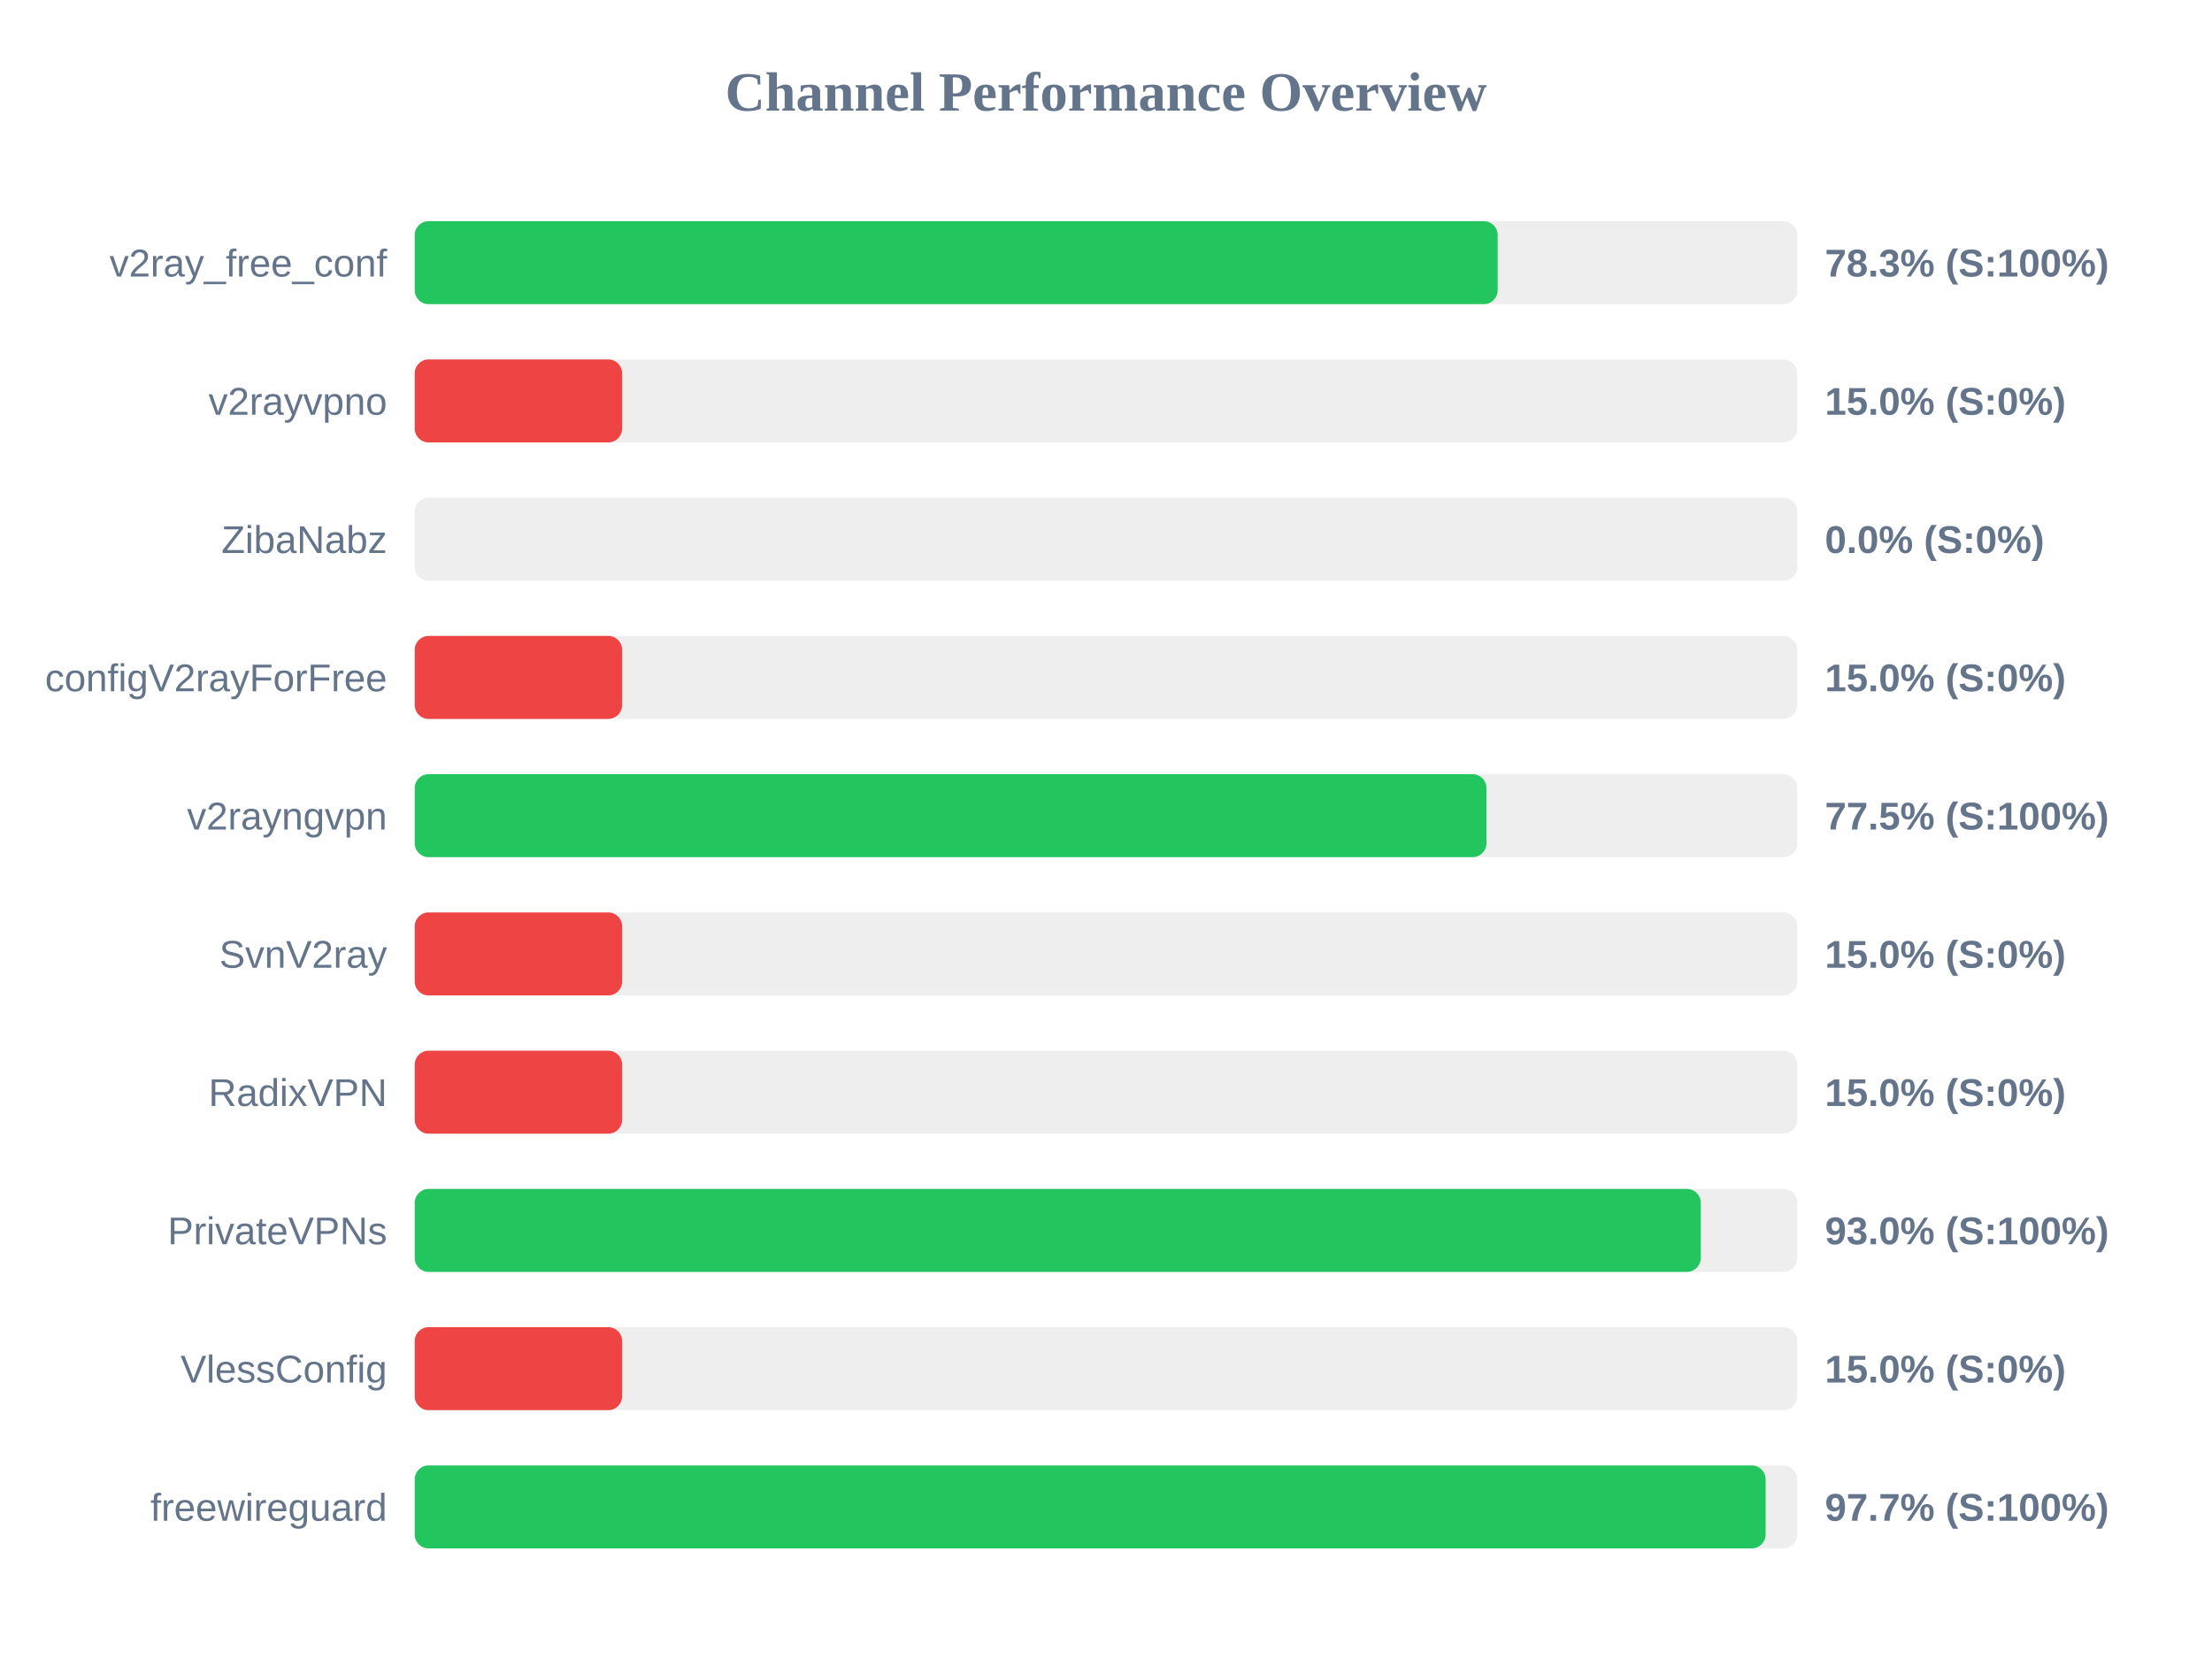
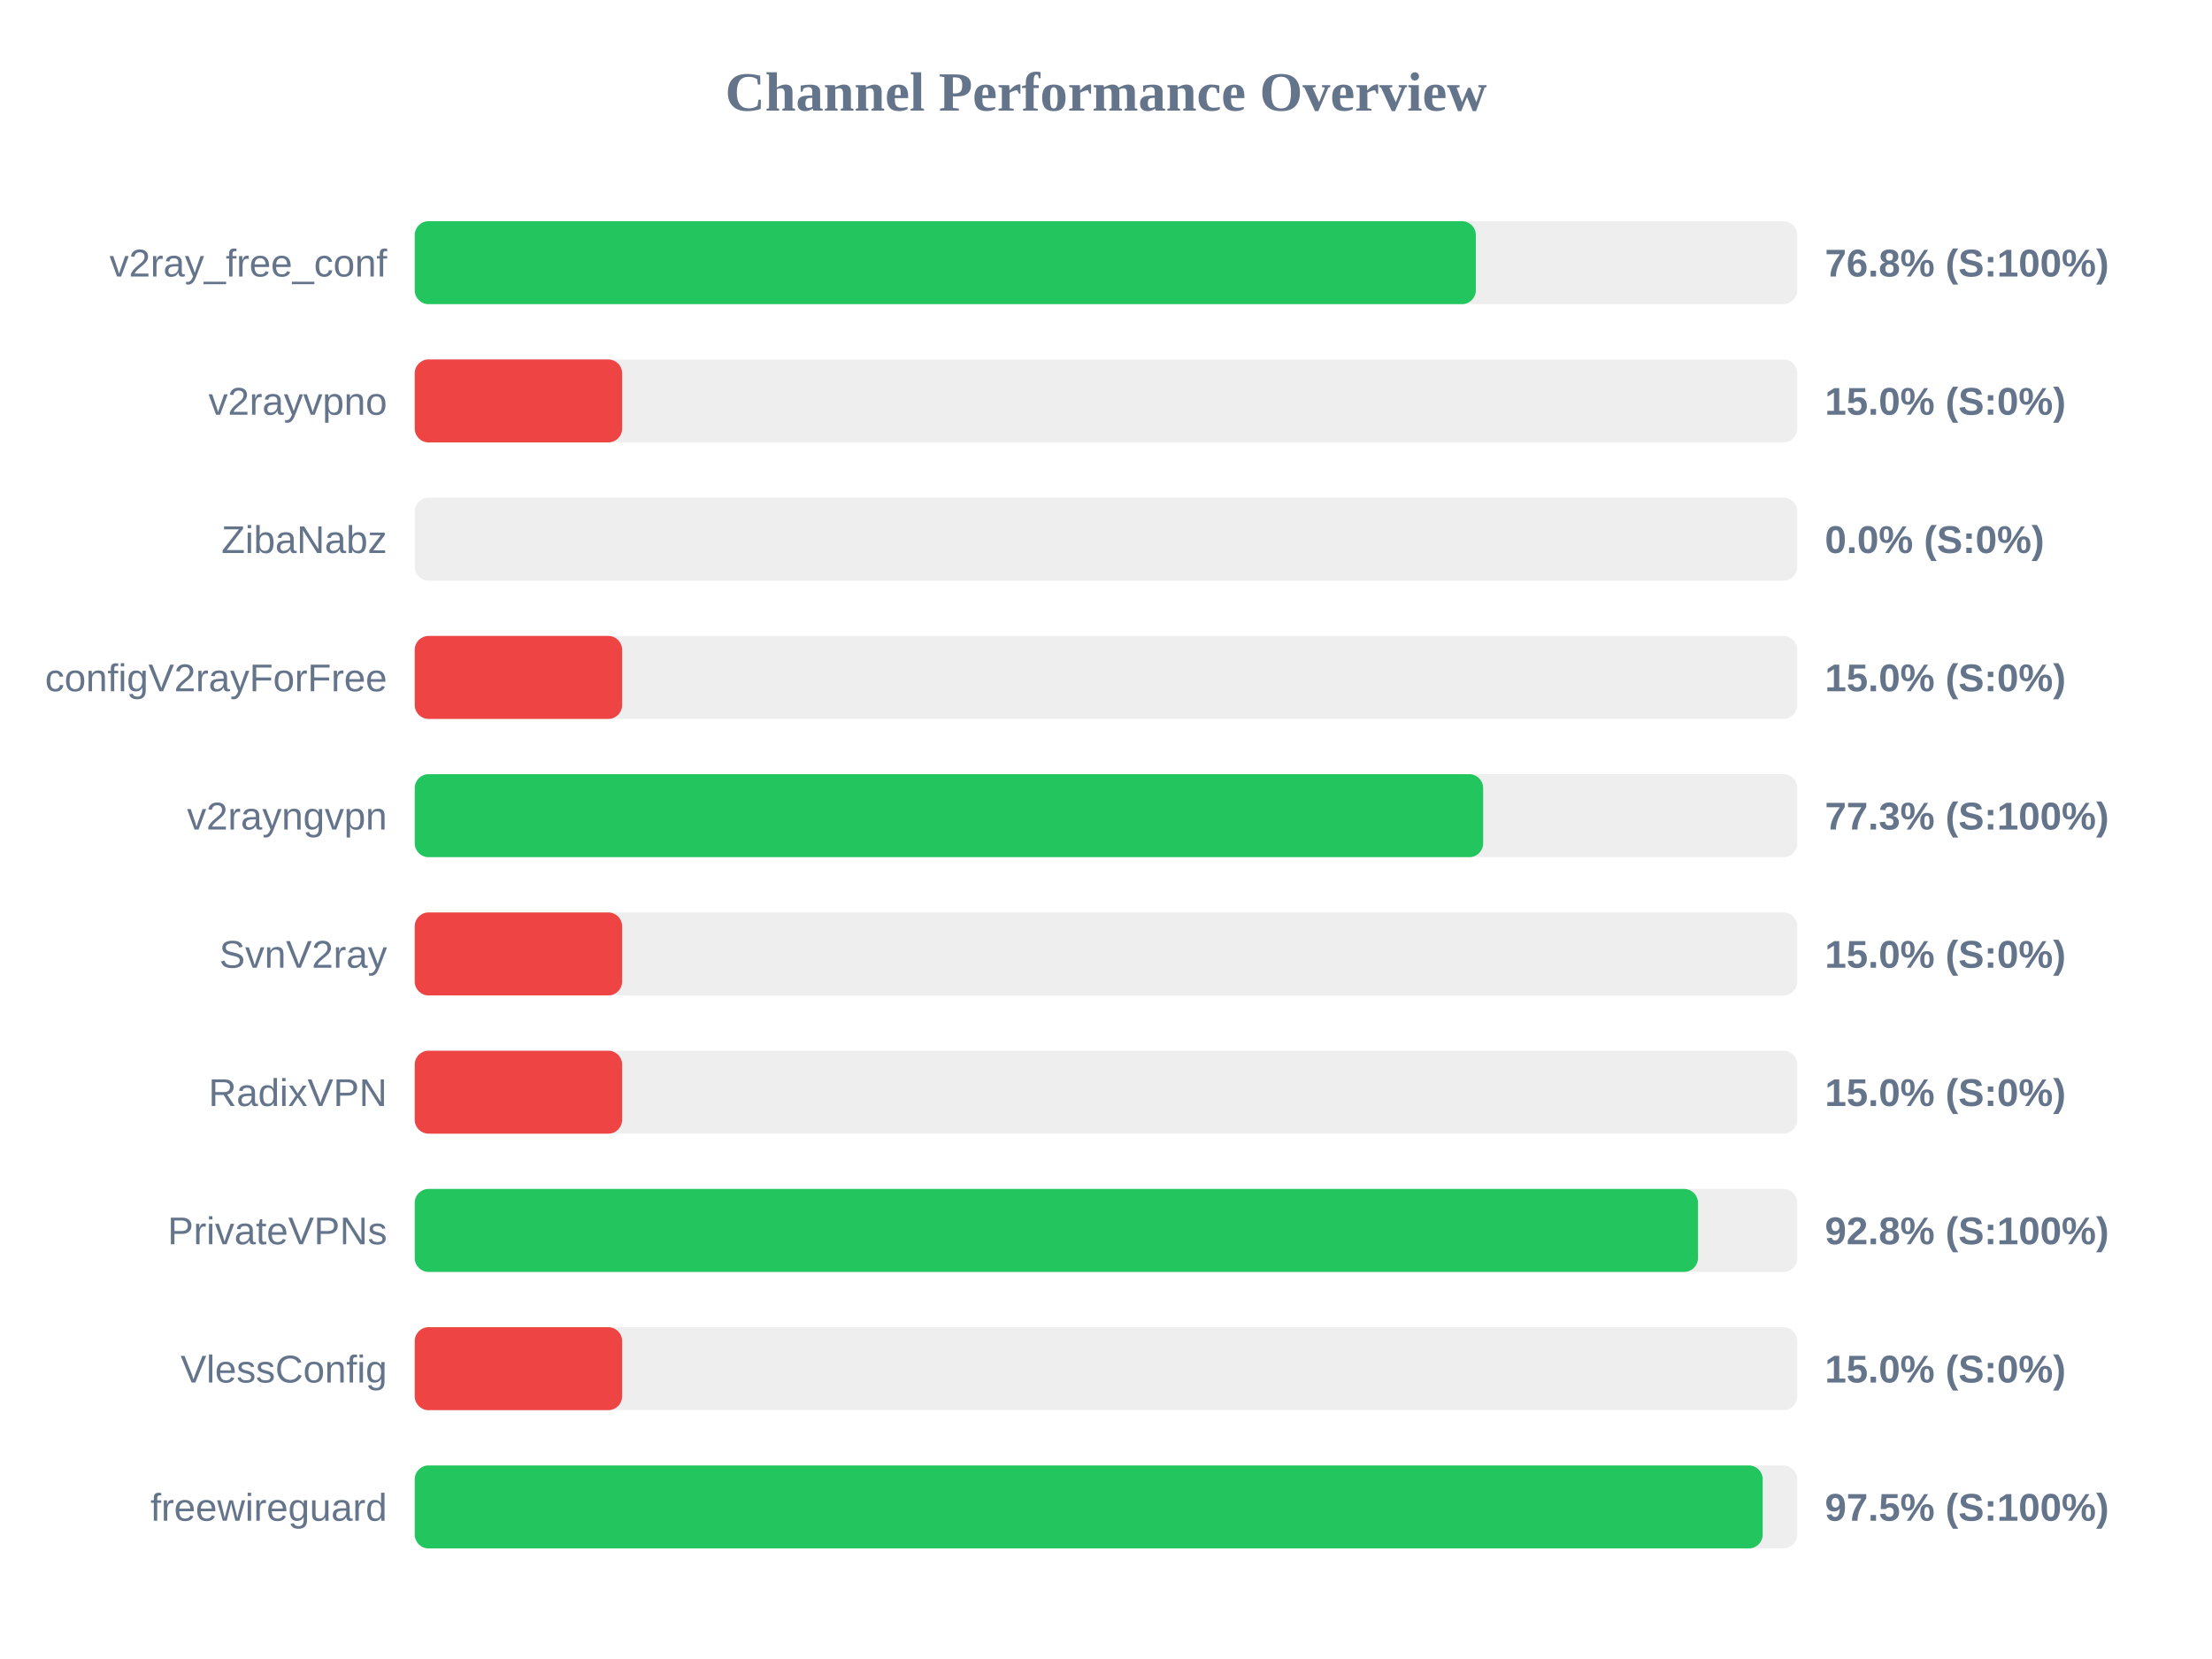
<svg xmlns="http://www.w3.org/2000/svg" width="800" height="600" version="1.1">
  <style>
        .row { font: 14px Arial; fill: #64748b; }
        .score { font: bold 14px Arial; fill: #64748b; }
    </style>
  <text x="400" y="40" text-anchor="middle" font-size="20px" font-weight="bold" fill="#64748b">Channel Performance Overview</text>
  <rect x="150" y="80" width="500" height="30" fill="#eee" rx="5" />
-   <rect x="150" y="80" width="391.65" height="30" fill="#22c55e" rx="5" />
+   <rect x="150" y="80" width="383.75" height="30" fill="#22c55e" rx="5" />
  <text x="140" y="100" text-anchor="end" class="row">v2ray_free_conf</text>
-   <text x="660" y="100" text-anchor="start" class="score">78.3% (S:100%)</text>
+   <text x="660" y="100" text-anchor="start" class="score">76.8% (S:100%)</text>
  <rect x="150" y="130" width="500" height="30" fill="#eee" rx="5" />
  <rect x="150" y="130" width="75.0" height="30" fill="#ef4444" rx="5" />
  <text x="140" y="150" text-anchor="end" class="row">v2rayvpno</text>
  <text x="660" y="150" text-anchor="start" class="score">15.0% (S:0%)</text>
  <rect x="150" y="180" width="500" height="30" fill="#eee" rx="5" />
  <rect x="150" y="180" width="0.0" height="30" fill="#ef4444" rx="5" />
  <text x="140" y="200" text-anchor="end" class="row">ZibaNabz</text>
  <text x="660" y="200" text-anchor="start" class="score">0.0% (S:0%)</text>
  <rect x="150" y="230" width="500" height="30" fill="#eee" rx="5" />
  <rect x="150" y="230" width="75.0" height="30" fill="#ef4444" rx="5" />
  <text x="140" y="250" text-anchor="end" class="row">configV2rayForFree</text>
  <text x="660" y="250" text-anchor="start" class="score">15.0% (S:0%)</text>
  <rect x="150" y="280" width="500" height="30" fill="#eee" rx="5" />
-   <rect x="150" y="280" width="387.6" height="30" fill="#22c55e" rx="5" />
+   <rect x="150" y="280" width="386.4" height="30" fill="#22c55e" rx="5" />
  <text x="140" y="300" text-anchor="end" class="row">v2rayngvpn</text>
-   <text x="660" y="300" text-anchor="start" class="score">77.5% (S:100%)</text>
+   <text x="660" y="300" text-anchor="start" class="score">77.3% (S:100%)</text>
  <rect x="150" y="330" width="500" height="30" fill="#eee" rx="5" />
  <rect x="150" y="330" width="75.0" height="30" fill="#ef4444" rx="5" />
  <text x="140" y="350" text-anchor="end" class="row">SvnV2ray</text>
  <text x="660" y="350" text-anchor="start" class="score">15.0% (S:0%)</text>
  <rect x="150" y="380" width="500" height="30" fill="#eee" rx="5" />
  <rect x="150" y="380" width="75.0" height="30" fill="#ef4444" rx="5" />
  <text x="140" y="400" text-anchor="end" class="row">RadixVPN</text>
  <text x="660" y="400" text-anchor="start" class="score">15.0% (S:0%)</text>
  <rect x="150" y="430" width="500" height="30" fill="#eee" rx="5" />
-   <rect x="150" y="430" width="465.1" height="30" fill="#22c55e" rx="5" />
+   <rect x="150" y="430" width="464.1" height="30" fill="#22c55e" rx="5" />
  <text x="140" y="450" text-anchor="end" class="row">PrivateVPNs</text>
-   <text x="660" y="450" text-anchor="start" class="score">93.0% (S:100%)</text>
+   <text x="660" y="450" text-anchor="start" class="score">92.8% (S:100%)</text>
  <rect x="150" y="480" width="500" height="30" fill="#eee" rx="5" />
  <rect x="150" y="480" width="75.0" height="30" fill="#ef4444" rx="5" />
  <text x="140" y="500" text-anchor="end" class="row">VlessConfig</text>
  <text x="660" y="500" text-anchor="start" class="score">15.0% (S:0%)</text>
  <rect x="150" y="530" width="500" height="30" fill="#eee" rx="5" />
-   <rect x="150" y="530" width="488.55" height="30" fill="#22c55e" rx="5" />
+   <rect x="150" y="530" width="487.5" height="30" fill="#22c55e" rx="5" />
  <text x="140" y="550" text-anchor="end" class="row">freewireguard</text>
-   <text x="660" y="550" text-anchor="start" class="score">97.7% (S:100%)</text>
+   <text x="660" y="550" text-anchor="start" class="score">97.5% (S:100%)</text>
</svg>
